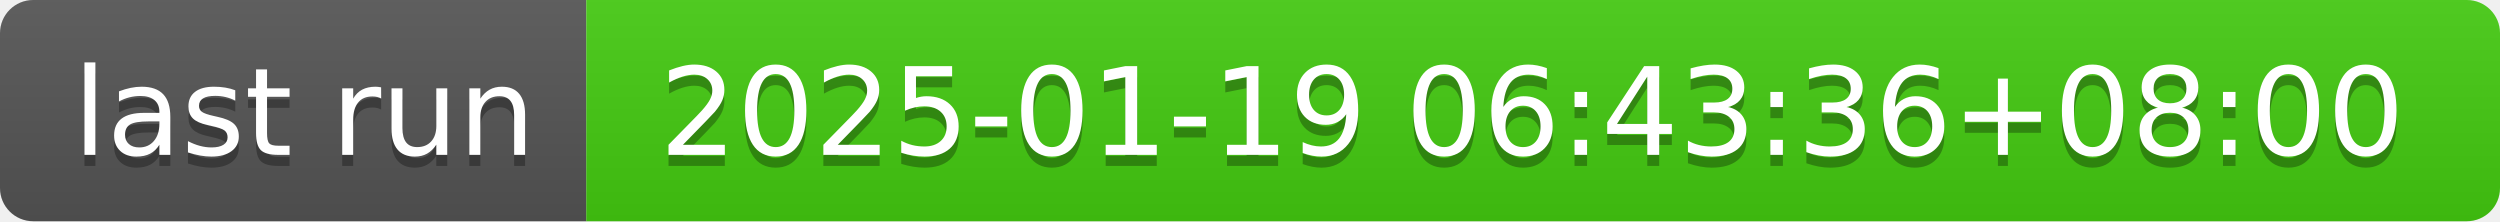
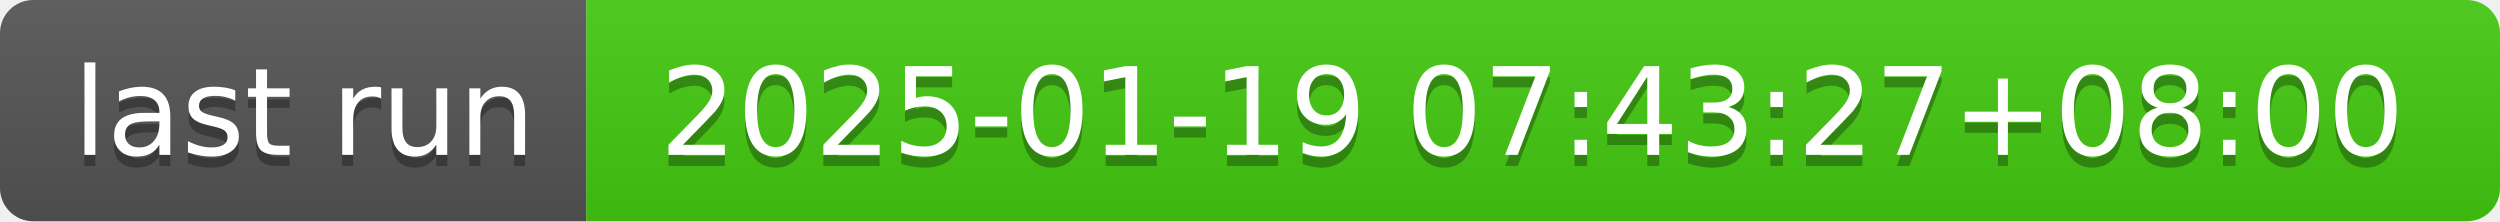
- <svg xmlns="http://www.w3.org/2000/svg" width="226" height="20" role="img" aria-label="last run: 2025-01-19 06:43:36+08:00">
+ <svg xmlns="http://www.w3.org/2000/svg" width="226" height="20" role="img" aria-label="last run: 2025-01-19 07:43:27+08:00">
  <linearGradient id="s" x2="0" y2="100%">
    <stop offset="0" stop-color="#bbb" stop-opacity=".1" />
    <stop offset="1" stop-opacity=".1" />
  </linearGradient>
  <clipPath id="r">
    <rect width="226" height="20" rx="3" fill="#fff" />
  </clipPath>
  <g clip-path="url(#r)">
    <rect width="53" height="20" fill="#555" />
    <rect x="53" width="173" height="20" fill="#4c1" />
    <rect width="226" height="20" fill="url(#s)" />
  </g>
  <g fill="#fff" text-anchor="middle" font-family="Verdana,Geneva,DejaVu Sans,sans-serif" text-rendering="geometricPrecision" font-size="110">
    <text aria-hidden="true" x="275" y="150" fill="#010101" fill-opacity=".3" transform="scale(.1)" textLength="430">last run</text>
    <text x="275" y="140" transform="scale(.1)" fill="#fff" textLength="430">last run</text>
-     <text aria-hidden="true" x="1385" y="150" fill="#010101" fill-opacity=".3" transform="scale(.1)" textLength="1630">2025-01-19 06:43:36+08:00</text>
-     <text x="1385" y="140" transform="scale(.1)" fill="#fff" textLength="1630">2025-01-19 06:43:36+08:00</text>
+     <text aria-hidden="true" x="1385" y="150" fill="#010101" fill-opacity=".3" transform="scale(.1)" textLength="1630">2025-01-19 07:43:27+08:00</text>
+     <text x="1385" y="140" transform="scale(.1)" fill="#fff" textLength="1630">2025-01-19 07:43:27+08:00</text>
  </g>
</svg>
